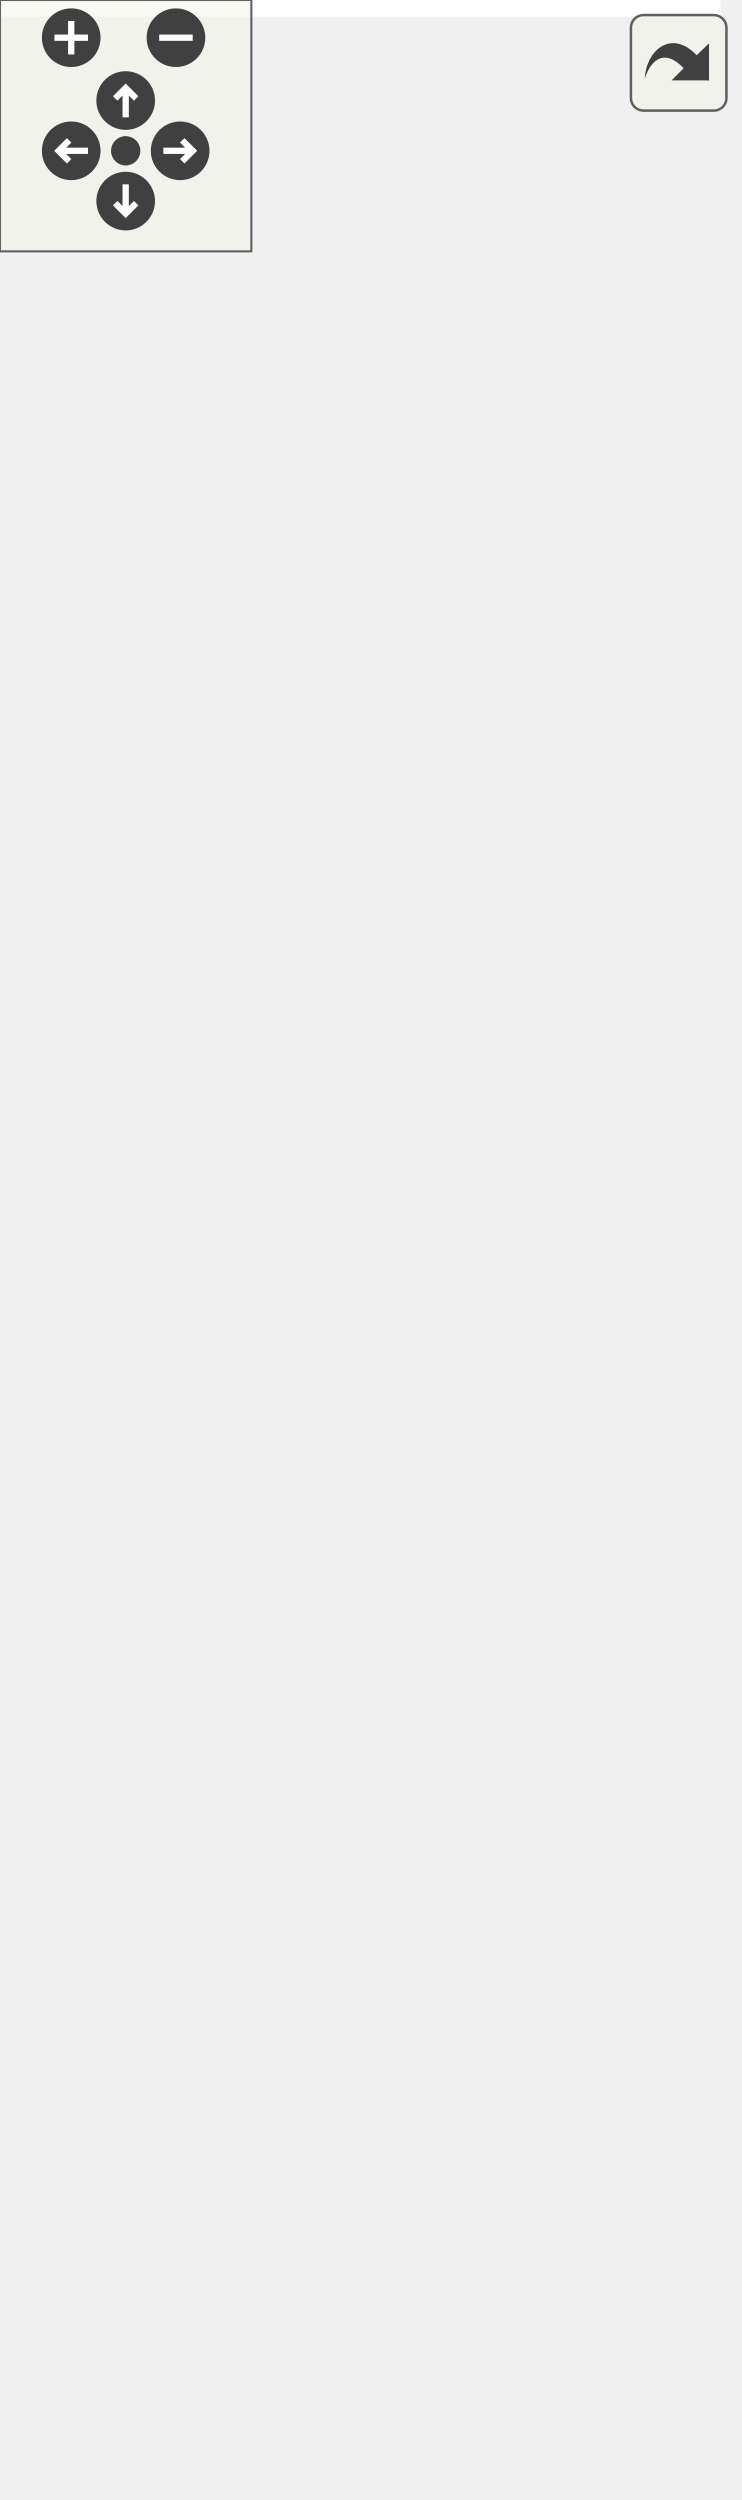
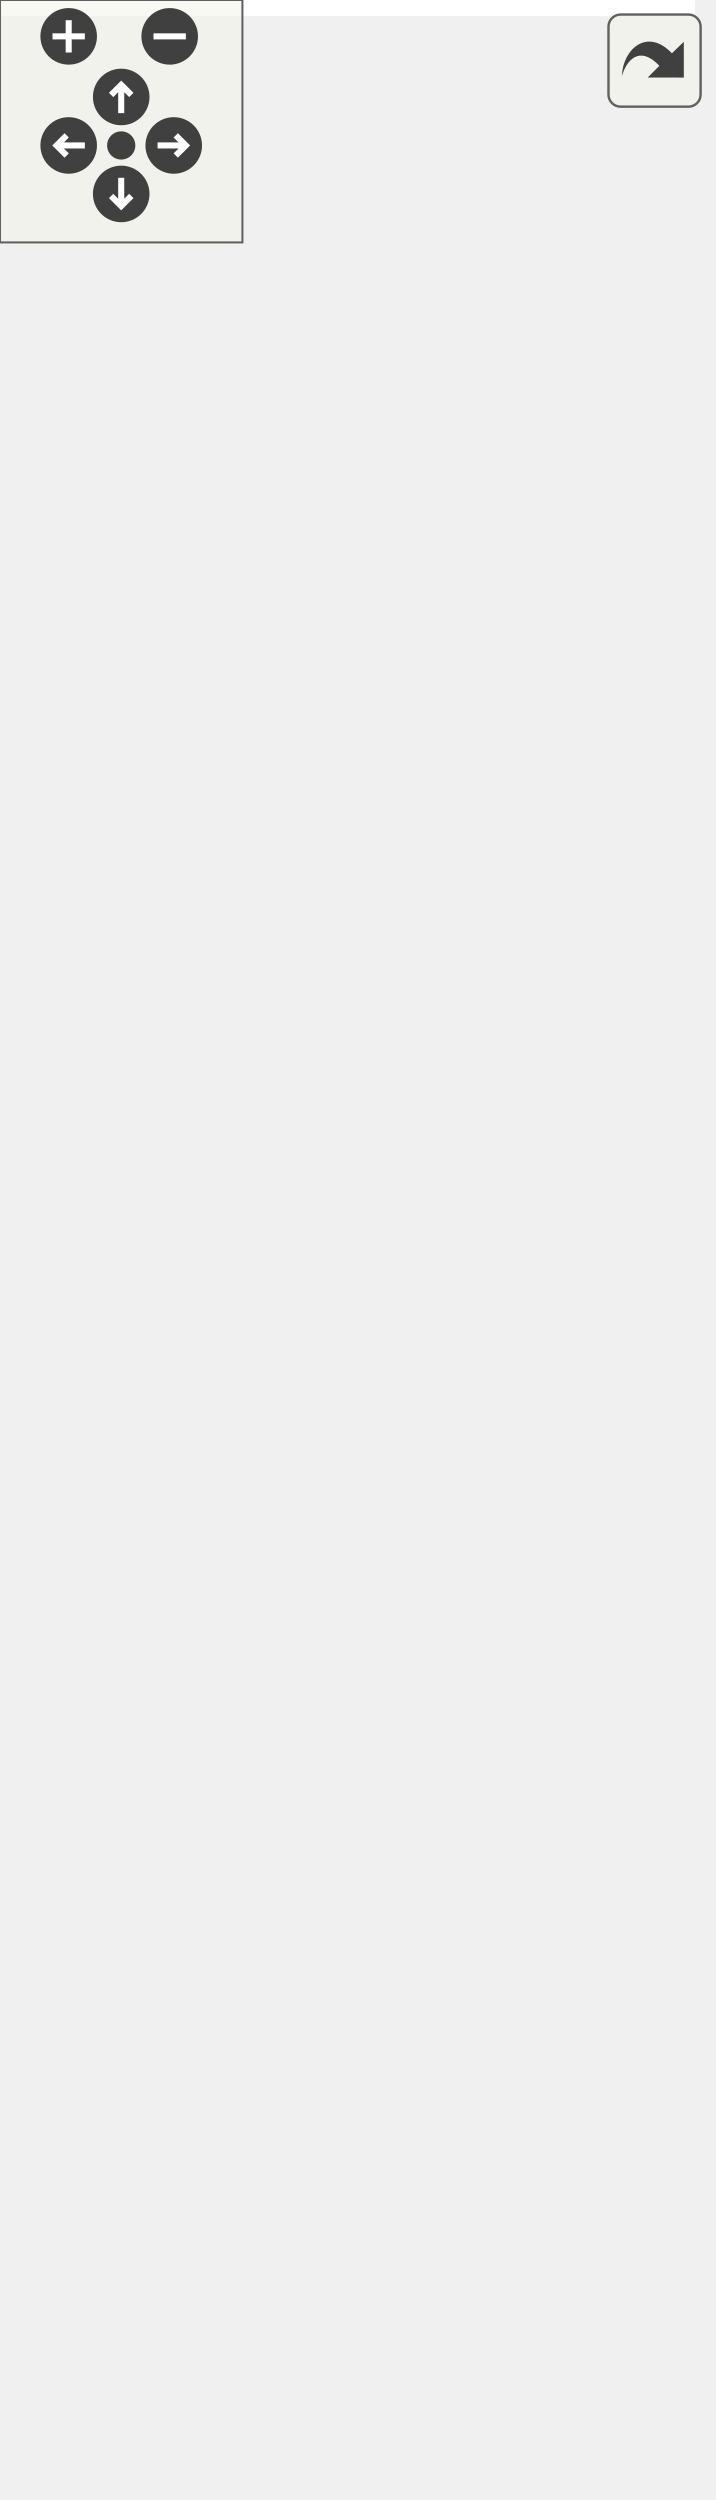
<svg xmlns="http://www.w3.org/2000/svg" xmlns:xlink="http://www.w3.org/1999/xlink" id="main" version="1.1" xml:space="preserve">
  <style type="text/css">
.edge:hover path { stroke: red; }
.edge:hover polygon { stroke: red; fill: red; }
</style>
  <defs>
    <circle id="rim" cx="0" cy="0" r="7" />
    <circle id="rim2" cx="0" cy="0" r="3.5" />
    <g id="zoomPlus">
      <use xlink:href="#rim" fill="#404040">
        <set attributeName="fill" to="#808080" begin="zoomplus.mouseover" end="zoomplus.mouseout" />
      </use>
      <path d="M-4,0h8M0,-4v8" fill="none" stroke="white" stroke-width="1.5" pointer-events="none" />
    </g>
    <g id="zoomMin">
      <use xlink:href="#rim" fill="#404040">
        <set attributeName="fill" to="#808080" begin="zoomminus.mouseover" end="zoomminus.mouseout" />
      </use>
      <path d="M-4,0h8" fill="none" stroke="white" stroke-width="1.5" pointer-events="none" />
    </g>
    <g id="dirArrow">
      <path fill="none" stroke="white" stroke-width="1.5" d="M0,-3.0v7 M-2.5,-0.5L0,-3.0L2.5,-0.5" />
    </g>
    <g id="resetDef">
      <use xlink:href="#rim2" fill="#404040">
        <set attributeName="fill" to="#808080" begin="reset.mouseover" end="reset.mouseout" />
      </use>
    </g>
  </defs>
  <svg id="graph" class="graph">
    <g id="viewport">
-       <polygon fill="white" stroke="transparent" points="-4,4 -4,-536 172,-536 172,4 -4,4" />
+       <polygon fill="white" stroke="transparent" points="-4,4 -4,-558 172,-558 172,4 -4,4" />
      <g id="node1" class="node">
        <g id="a_node1">
          <a xlink:title=" ">
            <polygon fill="#bfbfbf" stroke="black" points="5,-0.5 5,-167.5 163,-167.5 163,-0.5 5,-0.5" />
            <text text-anchor="start" x="13" y="-155.5" font-family="Helvetica,sans-Serif" font-size="10.00">Ra::Engine::Data::RawShader</text>
            <text text-anchor="middle" x="84" y="-144.5" font-family="Helvetica,sans-Serif" font-size="10.00">Material</text>
            <polyline fill="none" stroke="black" points="5,-137.5 163,-137.5 " />
            <text text-anchor="middle" x="84" y="-125.5" font-family="Helvetica,sans-Serif" font-size="10.00"> </text>
            <polyline fill="none" stroke="black" points="5,-118.5 163,-118.5 " />
            <text text-anchor="start" x="13" y="-106.5" font-family="Helvetica,sans-Serif" font-size="10.00">+ RawShaderMaterial()</text>
            <text text-anchor="start" x="13" y="-95.5" font-family="Helvetica,sans-Serif" font-size="10.00">+ ~RawShaderMaterial()</text>
            <text text-anchor="start" x="13" y="-84.5" font-family="Helvetica,sans-Serif" font-size="10.00">+ RawShaderMaterial()</text>
            <text text-anchor="start" x="13" y="-73.5" font-family="Helvetica,sans-Serif" font-size="10.00">+ getParameters()</text>
            <text text-anchor="start" x="13" y="-62.5" font-family="Helvetica,sans-Serif" font-size="10.00">+ getParameters()</text>
            <text text-anchor="start" x="13" y="-51.5" font-family="Helvetica,sans-Serif" font-size="10.00">+ registerDefaultTechnique()</text>
            <text text-anchor="start" x="13" y="-40.5" font-family="Helvetica,sans-Serif" font-size="10.00">+ updateShaders()</text>
            <text text-anchor="start" x="13" y="-29.5" font-family="Helvetica,sans-Serif" font-size="10.00">+ updateGL()</text>
            <text text-anchor="start" x="13" y="-18.5" font-family="Helvetica,sans-Serif" font-size="10.00">+ registerMaterial()</text>
            <text text-anchor="start" x="13" y="-7.5" font-family="Helvetica,sans-Serif" font-size="10.00">+ unregisterMaterial()</text>
          </a>
        </g>
      </g>
      <g id="node2" class="node">
        <g id="a_node2">
          <a xlink:href="classRa_1_1Engine_1_1Data_1_1Material.html" target="_top" xlink:title=" ">
-             <polygon fill="white" stroke="black" points="12,-204.5 12,-382.5 156,-382.5 156,-204.5 12,-204.5" />
-             <text text-anchor="middle" x="84" y="-370.5" font-family="Helvetica,sans-Serif" font-size="10.00">Ra::Engine::Data::Material</text>
-             <polyline fill="none" stroke="black" points="12,-363.5 156,-363.5 " />
-             <text text-anchor="start" x="20" y="-351.5" font-family="Helvetica,sans-Serif" font-size="10.00"># m_instanceName</text>
-             <text text-anchor="start" x="20" y="-340.5" font-family="Helvetica,sans-Serif" font-size="10.00"># m_aspect</text>
-             <text text-anchor="start" x="20" y="-329.5" font-family="Helvetica,sans-Serif" font-size="10.00"># m_isDirty</text>
-             <polyline fill="none" stroke="black" points="12,-322.5 156,-322.5 " />
-             <text text-anchor="start" x="20" y="-310.5" font-family="Helvetica,sans-Serif" font-size="10.00">+ ~Material()</text>
-             <text text-anchor="start" x="20" y="-299.5" font-family="Helvetica,sans-Serif" font-size="10.00">+ getInstanceName()</text>
-             <text text-anchor="start" x="20" y="-288.5" font-family="Helvetica,sans-Serif" font-size="10.00">+ getMaterialName()</text>
-             <text text-anchor="start" x="20" y="-277.5" font-family="Helvetica,sans-Serif" font-size="10.00">+ setMaterialAspect()</text>
-             <text text-anchor="start" x="20" y="-266.5" font-family="Helvetica,sans-Serif" font-size="10.00">+ getMaterialAspect()</text>
-             <text text-anchor="start" x="20" y="-255.5" font-family="Helvetica,sans-Serif" font-size="10.00">+ isTransparent()</text>
-             <text text-anchor="start" x="20" y="-244.5" font-family="Helvetica,sans-Serif" font-size="10.00">+ getPropertyList()</text>
-             <text text-anchor="start" x="20" y="-233.5" font-family="Helvetica,sans-Serif" font-size="10.00">+ needUpdate()</text>
-             <text text-anchor="start" x="20" y="-222.5" font-family="Helvetica,sans-Serif" font-size="10.00"># Material()</text>
-             <text text-anchor="start" x="20" y="-211.5" font-family="Helvetica,sans-Serif" font-size="10.00"># setMaterialName()</text>
+             <polygon fill="white" stroke="black" points="4.5,-204.5 4.5,-404.5 163.5,-404.5 163.5,-204.5 4.5,-204.5" />
+             <text text-anchor="middle" x="84" y="-392.5" font-family="Helvetica,sans-Serif" font-size="10.00">Ra::Engine::Data::Material</text>
+             <polyline fill="none" stroke="black" points="4.5,-385.5 163.5,-385.5 " />
+             <text text-anchor="start" x="12.5" y="-373.5" font-family="Helvetica,sans-Serif" font-size="10.00"># m_instanceName</text>
+             <text text-anchor="start" x="12.5" y="-362.5" font-family="Helvetica,sans-Serif" font-size="10.00"># m_aspect</text>
+             <text text-anchor="start" x="12.5" y="-351.5" font-family="Helvetica,sans-Serif" font-size="10.00"># m_isDirty</text>
+             <polyline fill="none" stroke="black" points="4.5,-344.5 163.5,-344.5 " />
+             <text text-anchor="start" x="12.5" y="-332.5" font-family="Helvetica,sans-Serif" font-size="10.00">+ ~Material()</text>
+             <text text-anchor="start" x="12.5" y="-321.5" font-family="Helvetica,sans-Serif" font-size="10.00">+ getInstanceName()</text>
+             <text text-anchor="start" x="12.5" y="-310.5" font-family="Helvetica,sans-Serif" font-size="10.00">+ getMaterialName()</text>
+             <text text-anchor="start" x="12.5" y="-299.5" font-family="Helvetica,sans-Serif" font-size="10.00">+ setMaterialAspect()</text>
+             <text text-anchor="start" x="12.5" y="-288.5" font-family="Helvetica,sans-Serif" font-size="10.00">+ getMaterialAspect()</text>
+             <text text-anchor="start" x="12.5" y="-277.5" font-family="Helvetica,sans-Serif" font-size="10.00">+ isTransparent()</text>
+             <text text-anchor="start" x="12.5" y="-266.5" font-family="Helvetica,sans-Serif" font-size="10.00">+ getPropertyList()</text>
+             <text text-anchor="start" x="12.5" y="-255.5" font-family="Helvetica,sans-Serif" font-size="10.00">+ setColoredByVertexAttrib()</text>
+             <text text-anchor="start" x="12.5" y="-244.5" font-family="Helvetica,sans-Serif" font-size="10.00">+ isColoredByVertexAttrib()</text>
+             <text text-anchor="start" x="12.5" y="-233.5" font-family="Helvetica,sans-Serif" font-size="10.00">+ needUpdate()</text>
+             <text text-anchor="start" x="12.5" y="-222.5" font-family="Helvetica,sans-Serif" font-size="10.00"># Material()</text>
+             <text text-anchor="start" x="12.5" y="-211.5" font-family="Helvetica,sans-Serif" font-size="10.00"># setMaterialName()</text>
          </a>
        </g>
      </g>
      <g id="edge1" class="edge">
-         <path fill="none" stroke="midnightblue" d="M84,-194.2C84,-185.3 84,-176.36 84,-167.62" />
-         <polygon fill="none" stroke="midnightblue" points="80.5,-194.2 84,-204.2 87.5,-194.2 80.5,-194.2" />
+         <path fill="none" stroke="midnightblue" d="M84,-194.36C84,-185.38 84,-176.4 84,-167.66" />
+         <polygon fill="none" stroke="midnightblue" points="80.5,-194.48 84,-204.48 87.5,-194.48 80.5,-194.48" />
      </g>
      <g id="node3" class="node">
        <g id="a_node3">
          <a xlink:href="classRa_1_1Engine_1_1Data_1_1ShaderParameterProvider.html" target="_top" xlink:title=" ">
-             <polygon fill="white" stroke="black" points="0,-419.5 0,-531.5 168,-531.5 168,-419.5 0,-419.5" />
-             <text text-anchor="start" x="8" y="-519.5" font-family="Helvetica,sans-Serif" font-size="10.00">Ra::Engine::Data::Shader</text>
-             <text text-anchor="middle" x="84" y="-508.5" font-family="Helvetica,sans-Serif" font-size="10.00">ParameterProvider</text>
-             <polyline fill="none" stroke="black" points="0,-501.5 168,-501.5 " />
-             <text text-anchor="start" x="8" y="-489.5" font-family="Helvetica,sans-Serif" font-size="10.00"># m_renderParameters</text>
-             <polyline fill="none" stroke="black" points="0,-482.5 168,-482.5 " />
-             <text text-anchor="start" x="8" y="-470.5" font-family="Helvetica,sans-Serif" font-size="10.00">+ ~ShaderParameterProvider()</text>
-             <text text-anchor="start" x="8" y="-459.5" font-family="Helvetica,sans-Serif" font-size="10.00">+ getParameters()</text>
-             <text text-anchor="start" x="8" y="-448.5" font-family="Helvetica,sans-Serif" font-size="10.00">+ getParameters()</text>
-             <text text-anchor="start" x="8" y="-437.5" font-family="Helvetica,sans-Serif" font-size="10.00">+ updateGL()</text>
-             <text text-anchor="start" x="8" y="-426.5" font-family="Helvetica,sans-Serif" font-size="10.00">+ getPropertyList()</text>
+             <polygon fill="white" stroke="black" points="0,-441.5 0,-553.5 168,-553.5 168,-441.5 0,-441.5" />
+             <text text-anchor="start" x="8" y="-541.5" font-family="Helvetica,sans-Serif" font-size="10.00">Ra::Engine::Data::Shader</text>
+             <text text-anchor="middle" x="84" y="-530.5" font-family="Helvetica,sans-Serif" font-size="10.00">ParameterProvider</text>
+             <polyline fill="none" stroke="black" points="0,-523.5 168,-523.5 " />
+             <text text-anchor="start" x="8" y="-511.5" font-family="Helvetica,sans-Serif" font-size="10.00"># m_renderParameters</text>
+             <polyline fill="none" stroke="black" points="0,-504.5 168,-504.5 " />
+             <text text-anchor="start" x="8" y="-492.5" font-family="Helvetica,sans-Serif" font-size="10.00">+ ~ShaderParameterProvider()</text>
+             <text text-anchor="start" x="8" y="-481.5" font-family="Helvetica,sans-Serif" font-size="10.00">+ getParameters()</text>
+             <text text-anchor="start" x="8" y="-470.5" font-family="Helvetica,sans-Serif" font-size="10.00">+ getParameters()</text>
+             <text text-anchor="start" x="8" y="-459.5" font-family="Helvetica,sans-Serif" font-size="10.00">+ updateGL()</text>
+             <text text-anchor="start" x="8" y="-448.5" font-family="Helvetica,sans-Serif" font-size="10.00">+ getPropertyList()</text>
          </a>
        </g>
      </g>
      <g id="edge2" class="edge">
-         <path fill="none" stroke="midnightblue" d="M84,-408.79C84,-400.25 84,-391.4 84,-382.57" />
-         <polygon fill="none" stroke="midnightblue" points="80.5,-409.03 84,-419.03 87.5,-409.03 80.5,-409.03" />
+         <path fill="none" stroke="midnightblue" d="M84,-431C84,-422.43 84,-413.51 84,-404.54" />
+         <polygon fill="none" stroke="midnightblue" points="80.5,-431.25 84,-441.25 87.5,-431.25 80.5,-431.25" />
      </g>
    </g>
  </svg>
  <g id="navigator" transform="translate(0 0)" fill="#404254">
    <rect fill="#f2f5e9" fill-opacity="0.5" stroke="#606060" stroke-width=".5" x="0" y="0" width="60" height="60" />
    <use id="zoomplus" xlink:href="#zoomPlus" x="17" y="9" />
    <use id="zoomminus" xlink:href="#zoomMin" x="42" y="9" />
    <use id="reset" xlink:href="#resetDef" x="30" y="36" />
    <g id="arrowUp" xlink:href="#dirArrow" transform="translate(30 24)">
      <use xlink:href="#rim" fill="#404040">
        <set attributeName="fill" to="#808080" begin="arrowUp.mouseover" end="arrowUp.mouseout" />
      </use>
      <path fill="none" stroke="white" stroke-width="1.5" d="M0,-3.0v7 M-2.5,-0.5L0,-3.0L2.5,-0.5" />
    </g>
    <g id="arrowRight" xlink:href="#dirArrow" transform="rotate(90) translate(36 -43)">
      <use xlink:href="#rim" fill="#404040">
        <set attributeName="fill" to="#808080" begin="arrowRight.mouseover" end="arrowRight.mouseout" />
      </use>
      <path fill="none" stroke="white" stroke-width="1.5" d="M0,-3.0v7 M-2.5,-0.5L0,-3.0L2.5,-0.5" />
    </g>
    <g id="arrowDown" xlink:href="#dirArrow" transform="rotate(180) translate(-30 -48)">
      <use xlink:href="#rim" fill="#404040">
        <set attributeName="fill" to="#808080" begin="arrowDown.mouseover" end="arrowDown.mouseout" />
      </use>
      <path fill="none" stroke="white" stroke-width="1.5" d="M0,-3.0v7 M-2.5,-0.5L0,-3.0L2.5,-0.5" />
    </g>
    <g id="arrowLeft" xlink:href="#dirArrow" transform="rotate(270) translate(-36 17)">
      <use xlink:href="#rim" fill="#404040">
        <set attributeName="fill" to="#808080" begin="arrowLeft.mouseover" end="arrowLeft.mouseout" />
      </use>
      <path fill="none" stroke="white" stroke-width="1.5" d="M0,-3.0v7 M-2.5,-0.5L0,-3.0L2.5,-0.5" />
    </g>
  </g>
  <svg viewBox="0 0 15 15" width="100%" height="30px" preserveAspectRatio="xMaxYMin meet">
    <g id="arrow_out" transform="scale(0.3 0.3)">
      <a xlink:href="classRa_1_1Engine_1_1Data_1_1RawShaderMaterial__inherit__graph_org.svg" target="_base">
        <rect id="button" ry="5" rx="5" y="6" x="6" height="38" width="38" fill="#f2f5e9" fill-opacity="0.5" stroke="#606060" stroke-width="1.0" />
        <path id="arrow" d="M 11.5,31.437 C 11.94,20.098 22.043,11.323 32.159,21.979 L 37.069,17.246 C 37.069,17.246 37.088,32 37.088,32 L 22.16,31.978 C 22.16,31.978 26.998,27.14 26.998,27.14 C 18.529,18.264 13.292,25.23 11.5,31.437 z" style="fill:#404040;" />
      </a>
    </g>
  </svg>
</svg>
